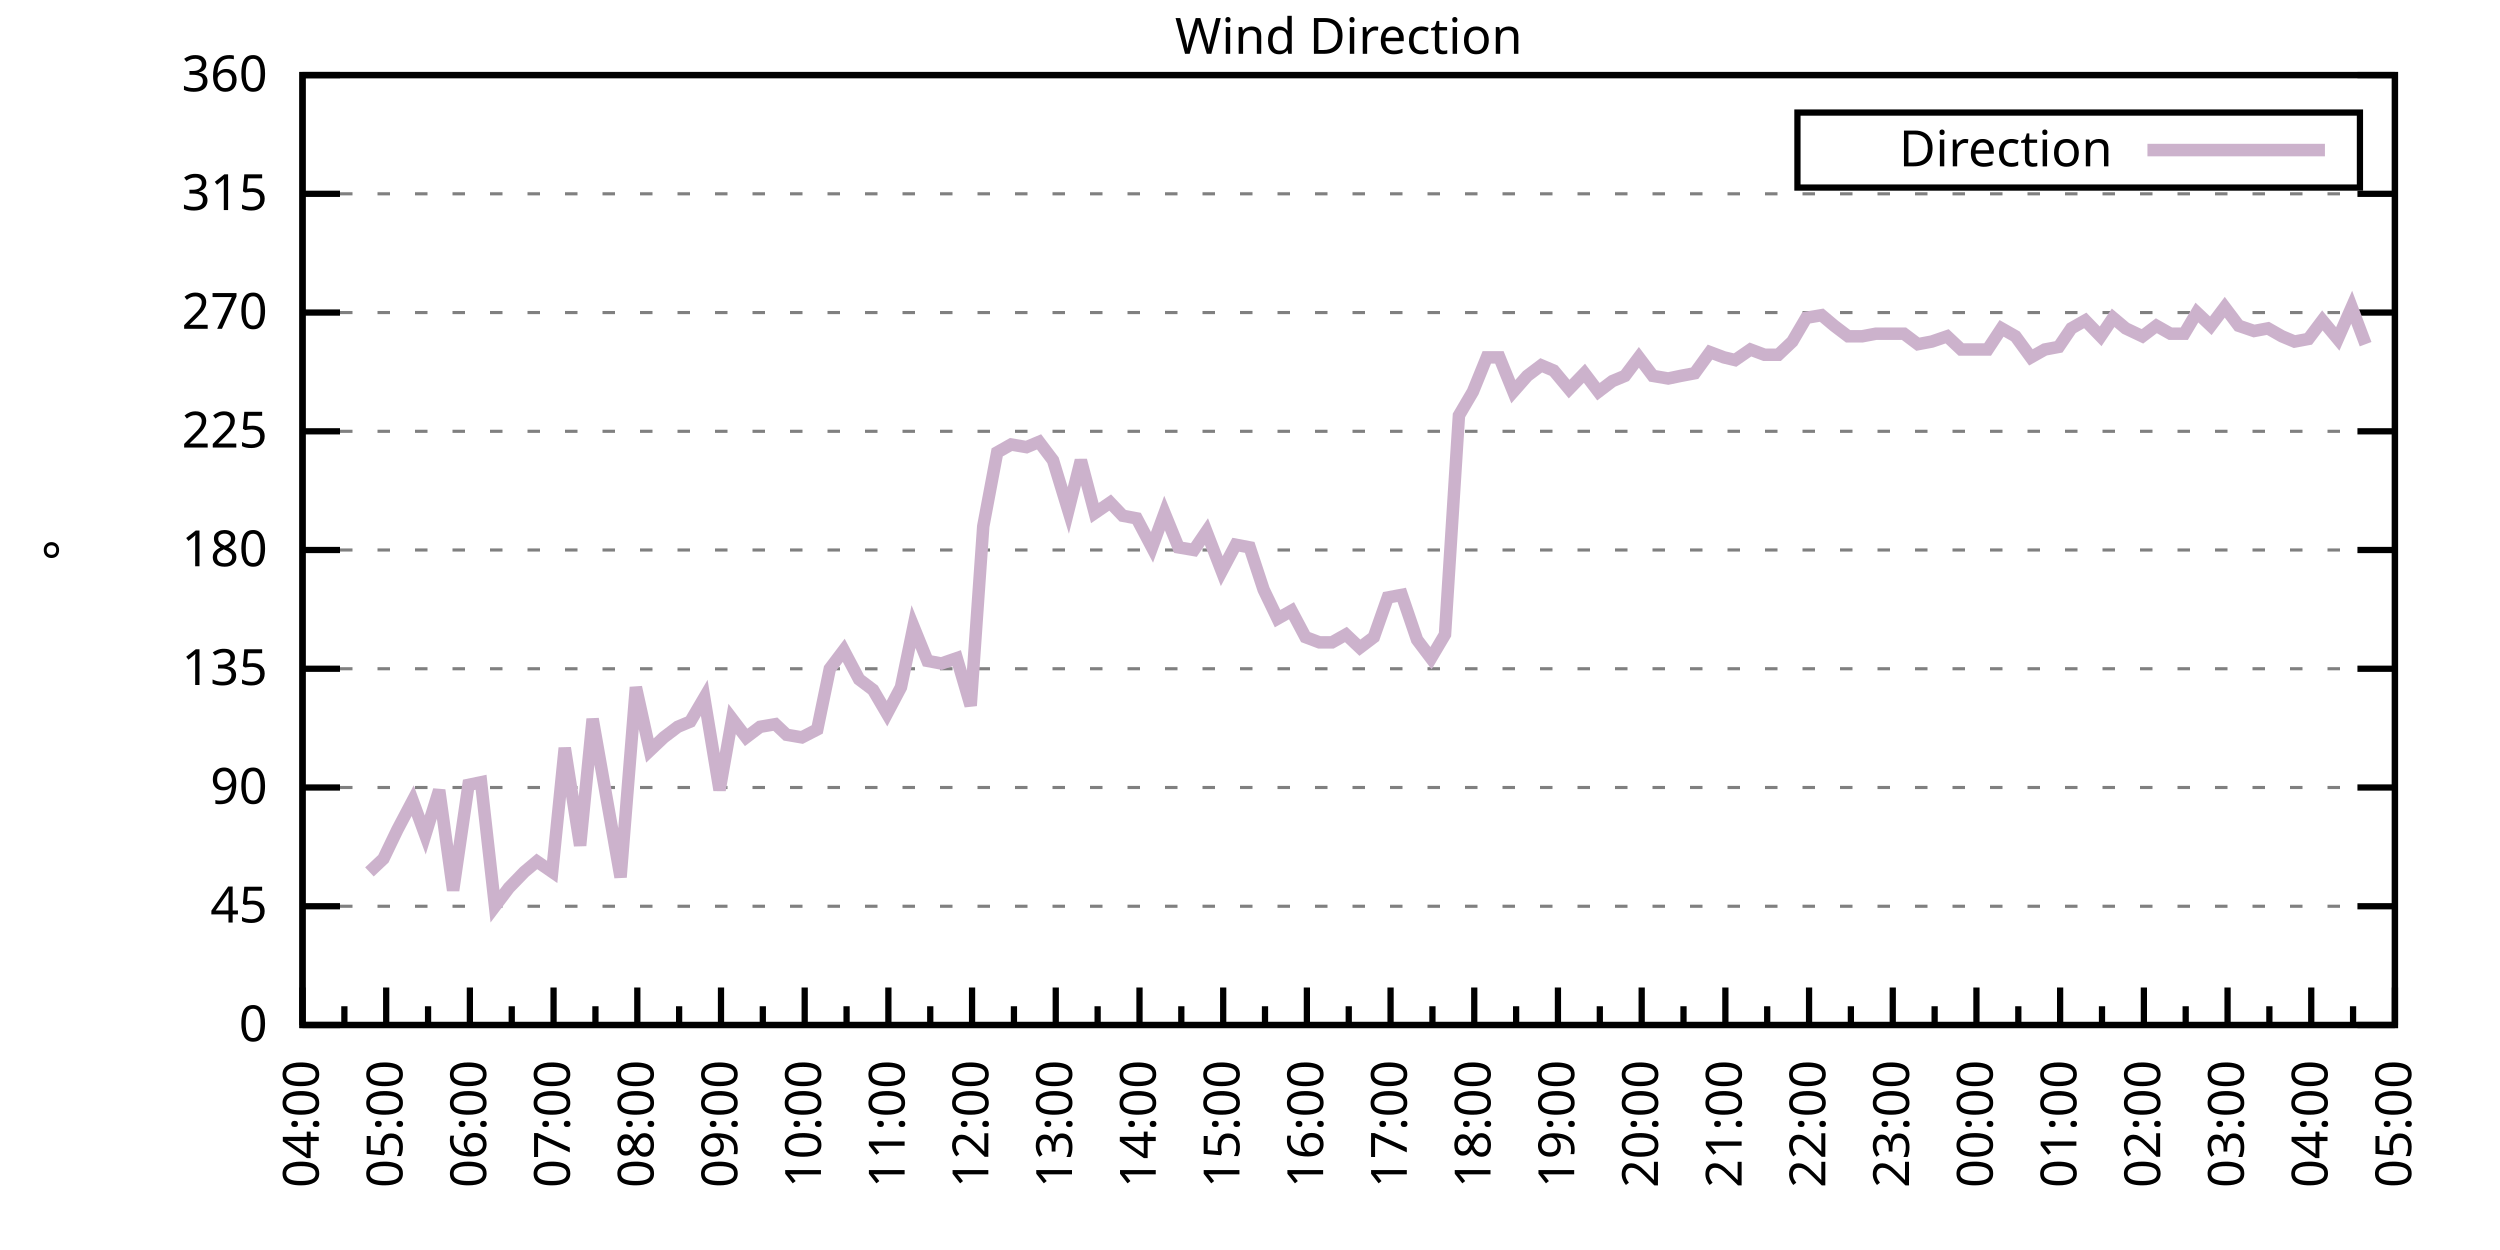
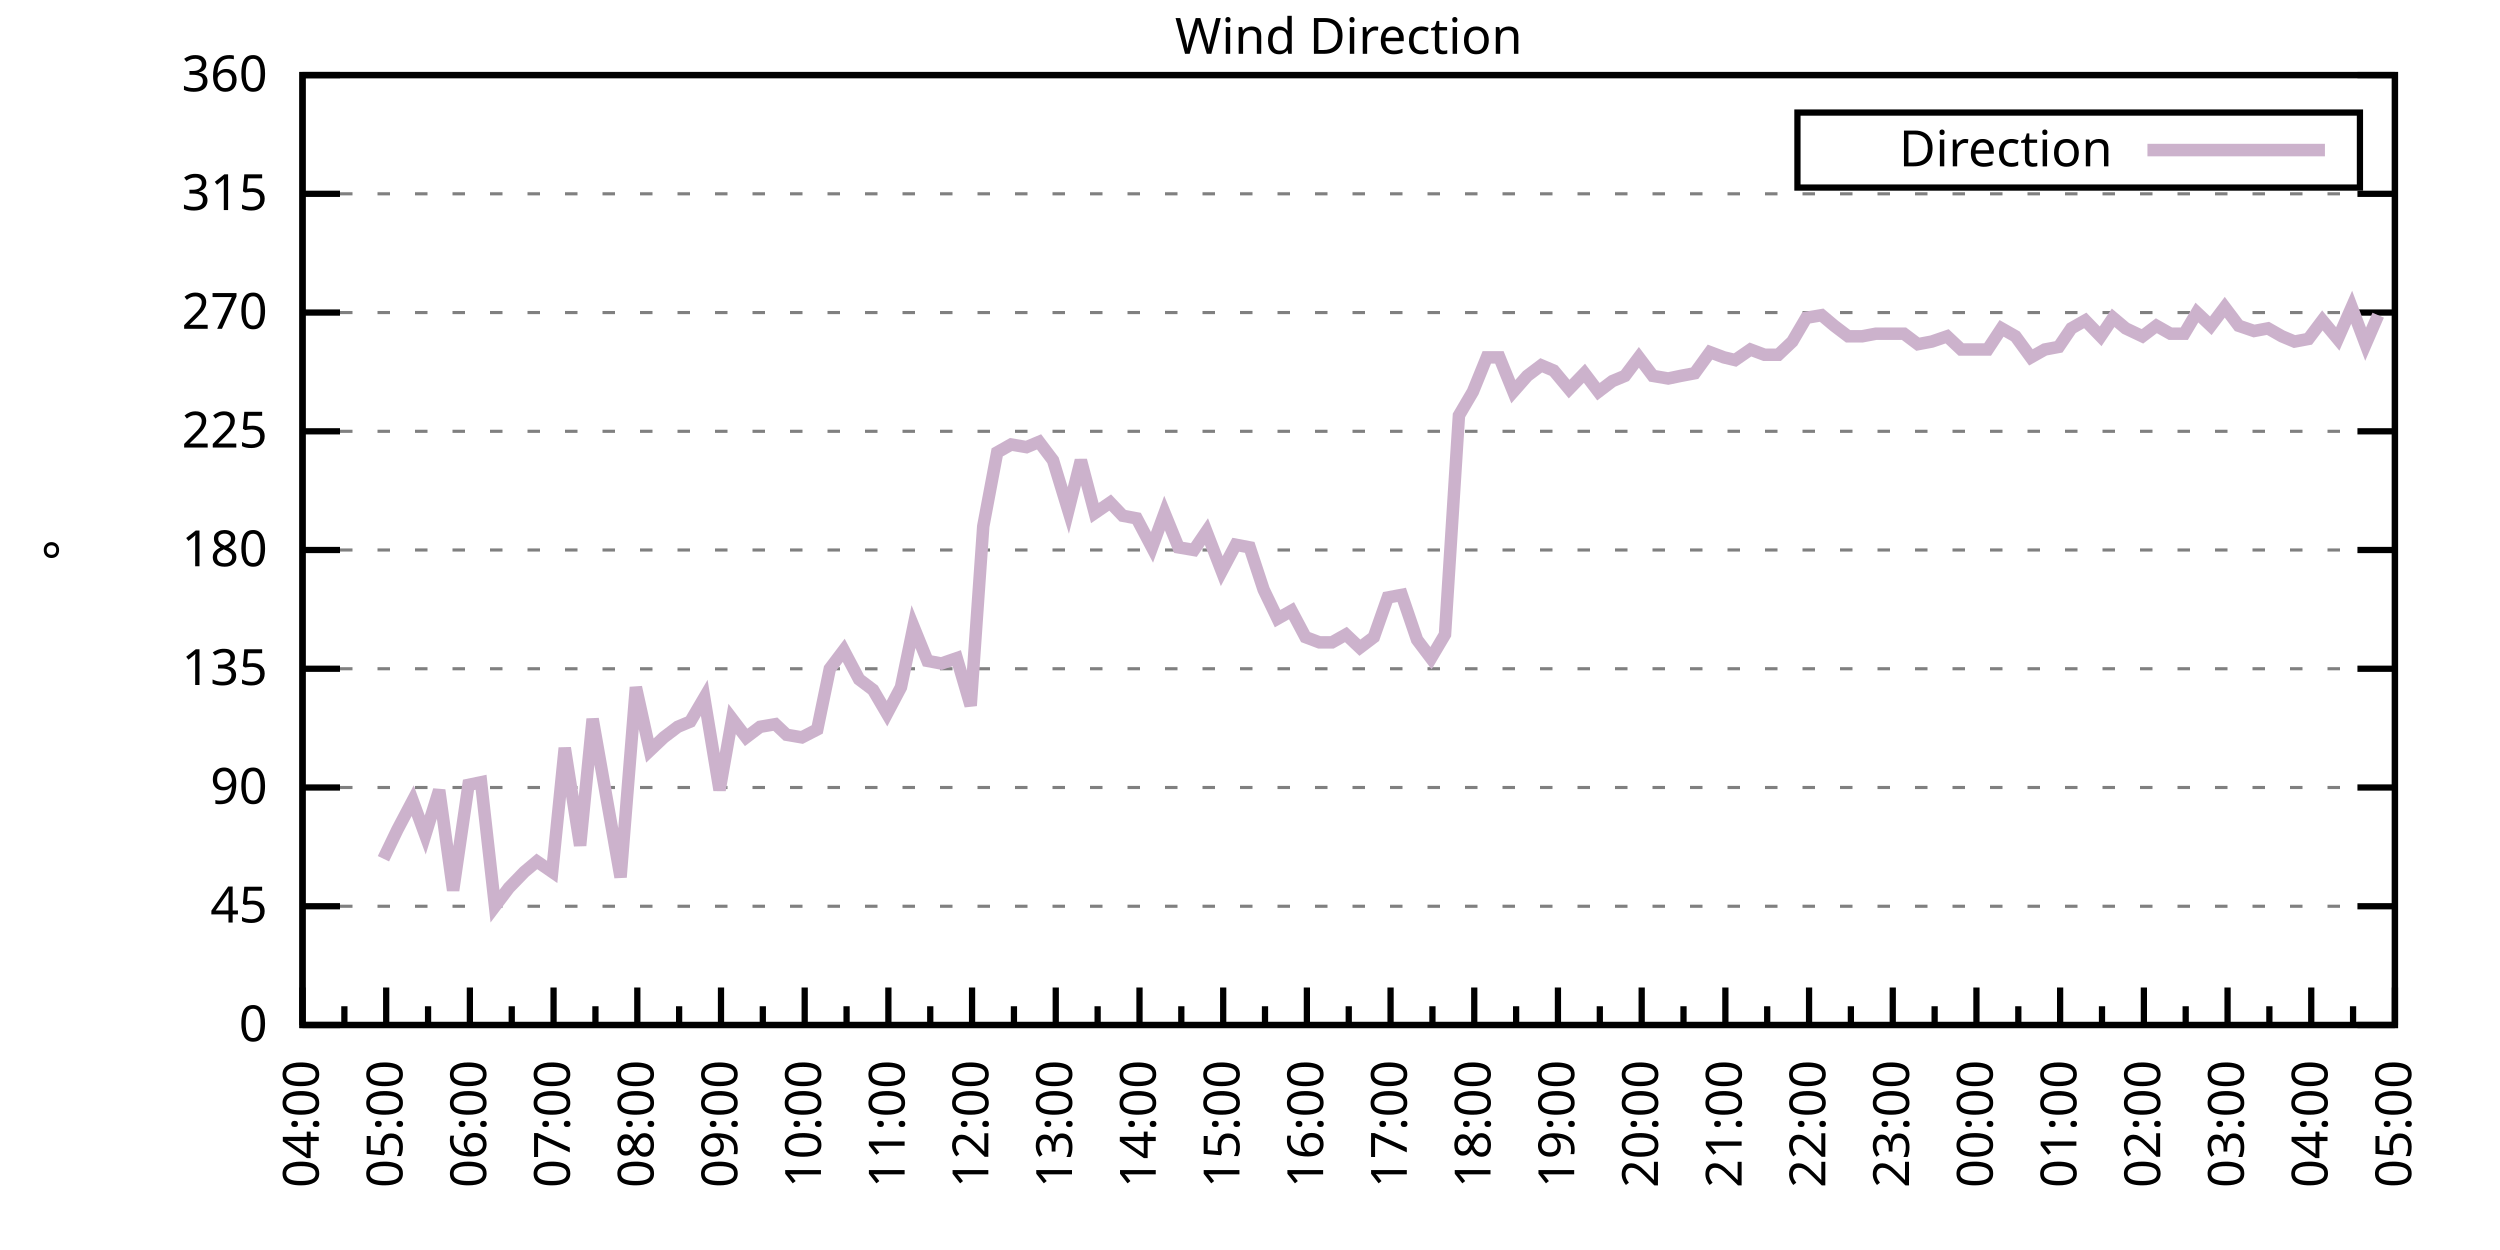
<svg xmlns="http://www.w3.org/2000/svg" xmlns:xlink="http://www.w3.org/1999/xlink" width="400" height="200" viewBox="0 0 400 200">
  <g id="gnuplot_canvas">
    <rect x="0" y="0" width="400" height="200" fill="none" />
    <defs>
      <circle id="gpDot" r="0.5" stroke-width="0.5" stroke="currentColor" />
      <path id="gpPt0" stroke-width="0.333" stroke="currentColor" d="M-1,0 h2 M0,-1 v2" />
      <path id="gpPt1" stroke-width="0.333" stroke="currentColor" d="M-1,-1 L1,1 M1,-1 L-1,1" />
      <path id="gpPt2" stroke-width="0.333" stroke="currentColor" d="M-1,0 L1,0 M0,-1 L0,1 M-1,-1 L1,1 M-1,1 L1,-1" />
      <rect id="gpPt3" stroke-width="0.333" stroke="currentColor" x="-1" y="-1" width="2" height="2" />
      <rect id="gpPt4" stroke-width="0.333" stroke="currentColor" fill="currentColor" x="-1" y="-1" width="2" height="2" />
      <circle id="gpPt5" stroke-width="0.333" stroke="currentColor" cx="0" cy="0" r="1" />
      <use xlink:href="#gpPt5" id="gpPt6" fill="currentColor" stroke="none" />
      <path id="gpPt7" stroke-width="0.333" stroke="currentColor" d="M0,-1.33 L-1.33,0.67 L1.33,0.67 z" />
      <use xlink:href="#gpPt7" id="gpPt8" fill="currentColor" stroke="none" />
      <use xlink:href="#gpPt7" id="gpPt9" stroke="currentColor" transform="rotate(180)" />
      <use xlink:href="#gpPt9" id="gpPt10" fill="currentColor" stroke="none" />
      <use xlink:href="#gpPt3" id="gpPt11" stroke="currentColor" transform="rotate(45)" />
      <use xlink:href="#gpPt11" id="gpPt12" fill="currentColor" stroke="none" />
      <path id="gpPt13" stroke-width="0.333" stroke="currentColor" d="M0,1.330 L1.265,0.411 L0.782,-1.067 L-0.782,-1.076 L-1.265,0.411 z" />
      <use xlink:href="#gpPt13" id="gpPt14" fill="currentColor" stroke="none" />
      <filter id="textbox" filterUnits="objectBoundingBox" x="0" y="0" height="1" width="1">
        <feFlood flood-color="white" flood-opacity="1" result="bgnd" />
        <feComposite in="SourceGraphic" in2="bgnd" operator="atop" />
      </filter>
      <filter id="greybox" filterUnits="objectBoundingBox" x="0" y="0" height="1" width="1">
        <feFlood flood-color="lightgrey" flood-opacity="1" result="grey" />
        <feComposite in="SourceGraphic" in2="grey" operator="atop" />
      </filter>
    </defs>
    <g fill="none" color="white" stroke="currentColor" stroke-width="1.00" stroke-linecap="butt" stroke-linejoin="miter">
</g>
    <g fill="none" color="black" stroke="currentColor" stroke-width="1.00" stroke-linecap="butt" stroke-linejoin="miter">
      <g stroke="none" shape-rendering="crispEdges">
        <polygon fill="rgb(255, 255, 255)" points="48.40,164.00 383.18,164.00 383.18,12.02 48.40,12.02 " />
      </g>
    </g>
    <g fill="none" color="black" stroke="currentColor" stroke-width="1.00" stroke-linecap="butt" stroke-linejoin="miter">
</g>
    <g fill="none" color="black" stroke="black" stroke-width="0.50" stroke-linecap="butt" stroke-linejoin="miter">
</g>
    <g fill="none" color="gray" stroke="currentColor" stroke-width="0.50" stroke-linecap="butt" stroke-linejoin="miter">
      <path stroke="gray" stroke-dasharray="2,4" class="gridline" d="M48.40,164.00 L383.19,164.00  " />
    </g>
    <g fill="none" color="gray" stroke="gray" stroke-width="1.00" stroke-linecap="butt" stroke-linejoin="miter">
</g>
    <g fill="none" color="black" stroke="currentColor" stroke-width="1.00" stroke-linecap="butt" stroke-linejoin="miter">
      <path stroke="black" d="M48.40,164.00 L54.40,164.00 M383.19,164.00 L377.19,164.00  " />
      <g transform="translate(42.80,166.60)" stroke="none" fill="black" font-family="Sans" font-size="8.00" text-anchor="end">
        <text>
          <tspan font-family="Sans"> 0</tspan>
        </text>
      </g>
    </g>
    <g fill="none" color="black" stroke="currentColor" stroke-width="1.00" stroke-linecap="butt" stroke-linejoin="miter">
</g>
    <g fill="none" color="black" stroke="black" stroke-width="0.50" stroke-linecap="butt" stroke-linejoin="miter">
</g>
    <g fill="none" color="gray" stroke="currentColor" stroke-width="0.50" stroke-linecap="butt" stroke-linejoin="miter">
      <path stroke="gray" stroke-dasharray="2,4" class="gridline" d="M48.40,145.00 L383.19,145.00  " />
    </g>
    <g fill="none" color="gray" stroke="gray" stroke-width="1.00" stroke-linecap="butt" stroke-linejoin="miter">
</g>
    <g fill="none" color="black" stroke="currentColor" stroke-width="1.00" stroke-linecap="butt" stroke-linejoin="miter">
      <path stroke="black" d="M48.40,145.00 L54.40,145.00 M383.19,145.00 L377.19,145.00  " />
      <g transform="translate(42.80,147.60)" stroke="none" fill="black" font-family="Sans" font-size="8.00" text-anchor="end">
        <text>
          <tspan font-family="Sans"> 45</tspan>
        </text>
      </g>
    </g>
    <g fill="none" color="black" stroke="currentColor" stroke-width="1.00" stroke-linecap="butt" stroke-linejoin="miter">
</g>
    <g fill="none" color="black" stroke="black" stroke-width="0.50" stroke-linecap="butt" stroke-linejoin="miter">
</g>
    <g fill="none" color="gray" stroke="currentColor" stroke-width="0.50" stroke-linecap="butt" stroke-linejoin="miter">
      <path stroke="gray" stroke-dasharray="2,4" class="gridline" d="M48.40,126.00 L383.19,126.00  " />
    </g>
    <g fill="none" color="gray" stroke="gray" stroke-width="1.00" stroke-linecap="butt" stroke-linejoin="miter">
</g>
    <g fill="none" color="black" stroke="currentColor" stroke-width="1.00" stroke-linecap="butt" stroke-linejoin="miter">
      <path stroke="black" d="M48.40,126.00 L54.40,126.00 M383.19,126.00 L377.19,126.00  " />
      <g transform="translate(42.80,128.60)" stroke="none" fill="black" font-family="Sans" font-size="8.00" text-anchor="end">
        <text>
          <tspan font-family="Sans"> 90</tspan>
        </text>
      </g>
    </g>
    <g fill="none" color="black" stroke="currentColor" stroke-width="1.00" stroke-linecap="butt" stroke-linejoin="miter">
</g>
    <g fill="none" color="black" stroke="black" stroke-width="0.50" stroke-linecap="butt" stroke-linejoin="miter">
</g>
    <g fill="none" color="gray" stroke="currentColor" stroke-width="0.50" stroke-linecap="butt" stroke-linejoin="miter">
      <path stroke="gray" stroke-dasharray="2,4" class="gridline" d="M48.40,107.00 L383.19,107.00  " />
    </g>
    <g fill="none" color="gray" stroke="gray" stroke-width="1.00" stroke-linecap="butt" stroke-linejoin="miter">
</g>
    <g fill="none" color="black" stroke="currentColor" stroke-width="1.00" stroke-linecap="butt" stroke-linejoin="miter">
      <path stroke="black" d="M48.40,107.00 L54.40,107.00 M383.19,107.00 L377.19,107.00  " />
      <g transform="translate(42.80,109.60)" stroke="none" fill="black" font-family="Sans" font-size="8.00" text-anchor="end">
        <text>
          <tspan font-family="Sans"> 135</tspan>
        </text>
      </g>
    </g>
    <g fill="none" color="black" stroke="currentColor" stroke-width="1.00" stroke-linecap="butt" stroke-linejoin="miter">
</g>
    <g fill="none" color="black" stroke="black" stroke-width="0.50" stroke-linecap="butt" stroke-linejoin="miter">
</g>
    <g fill="none" color="gray" stroke="currentColor" stroke-width="0.50" stroke-linecap="butt" stroke-linejoin="miter">
      <path stroke="gray" stroke-dasharray="2,4" class="gridline" d="M48.40,88.00 L383.19,88.00  " />
    </g>
    <g fill="none" color="gray" stroke="gray" stroke-width="1.00" stroke-linecap="butt" stroke-linejoin="miter">
</g>
    <g fill="none" color="black" stroke="currentColor" stroke-width="1.00" stroke-linecap="butt" stroke-linejoin="miter">
      <path stroke="black" d="M48.40,88.00 L54.40,88.00 M383.19,88.00 L377.19,88.00  " />
      <g transform="translate(42.80,90.60)" stroke="none" fill="black" font-family="Sans" font-size="8.00" text-anchor="end">
        <text>
          <tspan font-family="Sans"> 180</tspan>
        </text>
      </g>
    </g>
    <g fill="none" color="black" stroke="currentColor" stroke-width="1.00" stroke-linecap="butt" stroke-linejoin="miter">
</g>
    <g fill="none" color="black" stroke="black" stroke-width="0.50" stroke-linecap="butt" stroke-linejoin="miter">
</g>
    <g fill="none" color="gray" stroke="currentColor" stroke-width="0.50" stroke-linecap="butt" stroke-linejoin="miter">
      <path stroke="gray" stroke-dasharray="2,4" class="gridline" d="M48.40,69.01 L383.19,69.01  " />
    </g>
    <g fill="none" color="gray" stroke="gray" stroke-width="1.00" stroke-linecap="butt" stroke-linejoin="miter">
</g>
    <g fill="none" color="black" stroke="currentColor" stroke-width="1.00" stroke-linecap="butt" stroke-linejoin="miter">
      <path stroke="black" d="M48.40,69.01 L54.40,69.01 M383.19,69.01 L377.19,69.01  " />
      <g transform="translate(42.80,71.61)" stroke="none" fill="black" font-family="Sans" font-size="8.00" text-anchor="end">
        <text>
          <tspan font-family="Sans"> 225</tspan>
        </text>
      </g>
    </g>
    <g fill="none" color="black" stroke="currentColor" stroke-width="1.00" stroke-linecap="butt" stroke-linejoin="miter">
</g>
    <g fill="none" color="black" stroke="black" stroke-width="0.50" stroke-linecap="butt" stroke-linejoin="miter">
</g>
    <g fill="none" color="gray" stroke="currentColor" stroke-width="0.50" stroke-linecap="butt" stroke-linejoin="miter">
      <path stroke="gray" stroke-dasharray="2,4" class="gridline" d="M48.40,50.01 L383.19,50.01  " />
    </g>
    <g fill="none" color="gray" stroke="gray" stroke-width="1.00" stroke-linecap="butt" stroke-linejoin="miter">
</g>
    <g fill="none" color="black" stroke="currentColor" stroke-width="1.00" stroke-linecap="butt" stroke-linejoin="miter">
      <path stroke="black" d="M48.40,50.01 L54.40,50.01 M383.19,50.01 L377.19,50.01  " />
      <g transform="translate(42.80,52.61)" stroke="none" fill="black" font-family="Sans" font-size="8.00" text-anchor="end">
        <text>
          <tspan font-family="Sans"> 270</tspan>
        </text>
      </g>
    </g>
    <g fill="none" color="black" stroke="currentColor" stroke-width="1.00" stroke-linecap="butt" stroke-linejoin="miter">
</g>
    <g fill="none" color="black" stroke="black" stroke-width="0.50" stroke-linecap="butt" stroke-linejoin="miter">
</g>
    <g fill="none" color="gray" stroke="currentColor" stroke-width="0.50" stroke-linecap="butt" stroke-linejoin="miter">
      <path stroke="gray" stroke-dasharray="2,4" class="gridline" d="M48.40,31.01 L383.19,31.01  " />
    </g>
    <g fill="none" color="gray" stroke="gray" stroke-width="1.00" stroke-linecap="butt" stroke-linejoin="miter">
</g>
    <g fill="none" color="black" stroke="currentColor" stroke-width="1.00" stroke-linecap="butt" stroke-linejoin="miter">
      <path stroke="black" d="M48.40,31.01 L54.40,31.01 M383.19,31.01 L377.19,31.01  " />
      <g transform="translate(42.80,33.61)" stroke="none" fill="black" font-family="Sans" font-size="8.00" text-anchor="end">
        <text>
          <tspan font-family="Sans"> 315</tspan>
        </text>
      </g>
    </g>
    <g fill="none" color="black" stroke="currentColor" stroke-width="1.00" stroke-linecap="butt" stroke-linejoin="miter">
</g>
    <g fill="none" color="black" stroke="black" stroke-width="0.50" stroke-linecap="butt" stroke-linejoin="miter">
</g>
    <g fill="none" color="gray" stroke="currentColor" stroke-width="0.50" stroke-linecap="butt" stroke-linejoin="miter">
      <path stroke="gray" stroke-dasharray="2,4" class="gridline" d="M48.40,12.01 L383.19,12.01  " />
    </g>
    <g fill="none" color="gray" stroke="gray" stroke-width="1.00" stroke-linecap="butt" stroke-linejoin="miter">
</g>
    <g fill="none" color="black" stroke="currentColor" stroke-width="1.00" stroke-linecap="butt" stroke-linejoin="miter">
      <path stroke="black" d="M48.40,12.01 L54.40,12.01 M383.19,12.01 L377.19,12.01  " />
      <g transform="translate(42.80,14.61)" stroke="none" fill="black" font-family="Sans" font-size="8.00" text-anchor="end">
        <text>
          <tspan font-family="Sans"> 360</tspan>
        </text>
      </g>
    </g>
    <g fill="none" color="black" stroke="currentColor" stroke-width="1.00" stroke-linecap="butt" stroke-linejoin="miter">
      <path stroke="black" d="M48.40,164.00 L48.40,158.00  " />
      <g transform="translate(51.00,169.60) rotate(270)" stroke="none" fill="black" font-family="Sans" font-size="8.00" text-anchor="end">
        <text>
          <tspan font-family="Sans">04:00</tspan>
        </text>
      </g>
    </g>
    <g fill="none" color="black" stroke="currentColor" stroke-width="1.00" stroke-linecap="butt" stroke-linejoin="miter">
      <path stroke="black" d="M55.10,164.00 L55.10,161.00 M61.79,164.00 L61.79,158.00  " />
      <g transform="translate(64.39,169.60) rotate(270)" stroke="none" fill="black" font-family="Sans" font-size="8.00" text-anchor="end">
        <text>
          <tspan font-family="Sans">05:00</tspan>
        </text>
      </g>
    </g>
    <g fill="none" color="black" stroke="currentColor" stroke-width="1.00" stroke-linecap="butt" stroke-linejoin="miter">
      <path stroke="black" d="M68.49,164.00 L68.49,161.00 M75.18,164.00 L75.18,158.00  " />
      <g transform="translate(77.78,169.60) rotate(270)" stroke="none" fill="black" font-family="Sans" font-size="8.00" text-anchor="end">
        <text>
          <tspan font-family="Sans">06:00</tspan>
        </text>
      </g>
    </g>
    <g fill="none" color="black" stroke="currentColor" stroke-width="1.00" stroke-linecap="butt" stroke-linejoin="miter">
      <path stroke="black" d="M81.88,164.00 L81.88,161.00 M88.57,164.00 L88.57,158.00  " />
      <g transform="translate(91.17,169.60) rotate(270)" stroke="none" fill="black" font-family="Sans" font-size="8.00" text-anchor="end">
        <text>
          <tspan font-family="Sans">07:00</tspan>
        </text>
      </g>
    </g>
    <g fill="none" color="black" stroke="currentColor" stroke-width="1.00" stroke-linecap="butt" stroke-linejoin="miter">
      <path stroke="black" d="M95.27,164.00 L95.27,161.00 M101.97,164.00 L101.97,158.00  " />
      <g transform="translate(104.57,169.60) rotate(270)" stroke="none" fill="black" font-family="Sans" font-size="8.00" text-anchor="end">
        <text>
          <tspan font-family="Sans">08:00</tspan>
        </text>
      </g>
    </g>
    <g fill="none" color="black" stroke="currentColor" stroke-width="1.00" stroke-linecap="butt" stroke-linejoin="miter">
      <path stroke="black" d="M108.66,164.00 L108.66,161.00 M115.36,164.00 L115.36,158.00  " />
      <g transform="translate(117.96,169.60) rotate(270)" stroke="none" fill="black" font-family="Sans" font-size="8.00" text-anchor="end">
        <text>
          <tspan font-family="Sans">09:00</tspan>
        </text>
      </g>
    </g>
    <g fill="none" color="black" stroke="currentColor" stroke-width="1.00" stroke-linecap="butt" stroke-linejoin="miter">
      <path stroke="black" d="M122.05,164.00 L122.05,161.00 M128.75,164.00 L128.75,158.00  " />
      <g transform="translate(131.35,169.60) rotate(270)" stroke="none" fill="black" font-family="Sans" font-size="8.00" text-anchor="end">
        <text>
          <tspan font-family="Sans">10:00</tspan>
        </text>
      </g>
    </g>
    <g fill="none" color="black" stroke="currentColor" stroke-width="1.00" stroke-linecap="butt" stroke-linejoin="miter">
      <path stroke="black" d="M135.45,164.00 L135.45,161.00 M142.14,164.00 L142.14,158.00  " />
      <g transform="translate(144.74,169.60) rotate(270)" stroke="none" fill="black" font-family="Sans" font-size="8.00" text-anchor="end">
        <text>
          <tspan font-family="Sans">11:00</tspan>
        </text>
      </g>
    </g>
    <g fill="none" color="black" stroke="currentColor" stroke-width="1.00" stroke-linecap="butt" stroke-linejoin="miter">
      <path stroke="black" d="M148.84,164.00 L148.84,161.00 M155.53,164.00 L155.53,158.00  " />
      <g transform="translate(158.13,169.60) rotate(270)" stroke="none" fill="black" font-family="Sans" font-size="8.00" text-anchor="end">
        <text>
          <tspan font-family="Sans">12:00</tspan>
        </text>
      </g>
    </g>
    <g fill="none" color="black" stroke="currentColor" stroke-width="1.00" stroke-linecap="butt" stroke-linejoin="miter">
      <path stroke="black" d="M162.23,164.00 L162.23,161.00 M168.92,164.00 L168.92,158.00  " />
      <g transform="translate(171.52,169.60) rotate(270)" stroke="none" fill="black" font-family="Sans" font-size="8.00" text-anchor="end">
        <text>
          <tspan font-family="Sans">13:00</tspan>
        </text>
      </g>
    </g>
    <g fill="none" color="black" stroke="currentColor" stroke-width="1.00" stroke-linecap="butt" stroke-linejoin="miter">
      <path stroke="black" d="M175.62,164.00 L175.62,161.00 M182.32,164.00 L182.32,158.00  " />
      <g transform="translate(184.92,169.60) rotate(270)" stroke="none" fill="black" font-family="Sans" font-size="8.00" text-anchor="end">
        <text>
          <tspan font-family="Sans">14:00</tspan>
        </text>
      </g>
    </g>
    <g fill="none" color="black" stroke="currentColor" stroke-width="1.00" stroke-linecap="butt" stroke-linejoin="miter">
      <path stroke="black" d="M189.01,164.00 L189.01,161.00 M195.71,164.00 L195.71,158.00  " />
      <g transform="translate(198.31,169.60) rotate(270)" stroke="none" fill="black" font-family="Sans" font-size="8.00" text-anchor="end">
        <text>
          <tspan font-family="Sans">15:00</tspan>
        </text>
      </g>
    </g>
    <g fill="none" color="black" stroke="currentColor" stroke-width="1.00" stroke-linecap="butt" stroke-linejoin="miter">
      <path stroke="black" d="M202.40,164.00 L202.40,161.00 M209.10,164.00 L209.10,158.00  " />
      <g transform="translate(211.70,169.60) rotate(270)" stroke="none" fill="black" font-family="Sans" font-size="8.00" text-anchor="end">
        <text>
          <tspan font-family="Sans">16:00</tspan>
        </text>
      </g>
    </g>
    <g fill="none" color="black" stroke="currentColor" stroke-width="1.00" stroke-linecap="butt" stroke-linejoin="miter">
      <path stroke="black" d="M215.80,164.00 L215.80,161.00 M222.49,164.00 L222.49,158.00  " />
      <g transform="translate(225.09,169.60) rotate(270)" stroke="none" fill="black" font-family="Sans" font-size="8.00" text-anchor="end">
        <text>
          <tspan font-family="Sans">17:00</tspan>
        </text>
      </g>
    </g>
    <g fill="none" color="black" stroke="currentColor" stroke-width="1.00" stroke-linecap="butt" stroke-linejoin="miter">
      <path stroke="black" d="M229.19,164.00 L229.19,161.00 M235.88,164.00 L235.88,158.00  " />
      <g transform="translate(238.48,169.60) rotate(270)" stroke="none" fill="black" font-family="Sans" font-size="8.00" text-anchor="end">
        <text>
          <tspan font-family="Sans">18:00</tspan>
        </text>
      </g>
    </g>
    <g fill="none" color="black" stroke="currentColor" stroke-width="1.00" stroke-linecap="butt" stroke-linejoin="miter">
      <path stroke="black" d="M242.58,164.00 L242.58,161.00 M249.27,164.00 L249.27,158.00  " />
      <g transform="translate(251.87,169.60) rotate(270)" stroke="none" fill="black" font-family="Sans" font-size="8.00" text-anchor="end">
        <text>
          <tspan font-family="Sans">19:00</tspan>
        </text>
      </g>
    </g>
    <g fill="none" color="black" stroke="currentColor" stroke-width="1.00" stroke-linecap="butt" stroke-linejoin="miter">
      <path stroke="black" d="M255.97,164.00 L255.97,161.00 M262.67,164.00 L262.67,158.00  " />
      <g transform="translate(265.27,169.60) rotate(270)" stroke="none" fill="black" font-family="Sans" font-size="8.00" text-anchor="end">
        <text>
          <tspan font-family="Sans">20:00</tspan>
        </text>
      </g>
    </g>
    <g fill="none" color="black" stroke="currentColor" stroke-width="1.00" stroke-linecap="butt" stroke-linejoin="miter">
      <path stroke="black" d="M269.36,164.00 L269.36,161.00 M276.06,164.00 L276.06,158.00  " />
      <g transform="translate(278.66,169.60) rotate(270)" stroke="none" fill="black" font-family="Sans" font-size="8.00" text-anchor="end">
        <text>
          <tspan font-family="Sans">21:00</tspan>
        </text>
      </g>
    </g>
    <g fill="none" color="black" stroke="currentColor" stroke-width="1.00" stroke-linecap="butt" stroke-linejoin="miter">
      <path stroke="black" d="M282.75,164.00 L282.75,161.00 M289.45,164.00 L289.45,158.00  " />
      <g transform="translate(292.05,169.60) rotate(270)" stroke="none" fill="black" font-family="Sans" font-size="8.00" text-anchor="end">
        <text>
          <tspan font-family="Sans">22:00</tspan>
        </text>
      </g>
    </g>
    <g fill="none" color="black" stroke="currentColor" stroke-width="1.00" stroke-linecap="butt" stroke-linejoin="miter">
      <path stroke="black" d="M296.14,164.00 L296.14,161.00 M302.84,164.00 L302.84,158.00  " />
      <g transform="translate(305.44,169.60) rotate(270)" stroke="none" fill="black" font-family="Sans" font-size="8.00" text-anchor="end">
        <text>
          <tspan font-family="Sans">23:00</tspan>
        </text>
      </g>
    </g>
    <g fill="none" color="black" stroke="currentColor" stroke-width="1.00" stroke-linecap="butt" stroke-linejoin="miter">
      <path stroke="black" d="M309.54,164.00 L309.54,161.00 M316.23,164.00 L316.23,158.00  " />
      <g transform="translate(318.83,169.60) rotate(270)" stroke="none" fill="black" font-family="Sans" font-size="8.00" text-anchor="end">
        <text>
          <tspan font-family="Sans">00:00</tspan>
        </text>
      </g>
    </g>
    <g fill="none" color="black" stroke="currentColor" stroke-width="1.00" stroke-linecap="butt" stroke-linejoin="miter">
      <path stroke="black" d="M322.93,164.00 L322.93,161.00 M329.62,164.00 L329.62,158.00  " />
      <g transform="translate(332.22,169.60) rotate(270)" stroke="none" fill="black" font-family="Sans" font-size="8.00" text-anchor="end">
        <text>
          <tspan font-family="Sans">01:00</tspan>
        </text>
      </g>
    </g>
    <g fill="none" color="black" stroke="currentColor" stroke-width="1.00" stroke-linecap="butt" stroke-linejoin="miter">
      <path stroke="black" d="M336.32,164.00 L336.32,161.00 M343.02,164.00 L343.02,158.00  " />
      <g transform="translate(345.62,169.60) rotate(270)" stroke="none" fill="black" font-family="Sans" font-size="8.00" text-anchor="end">
        <text>
          <tspan font-family="Sans">02:00</tspan>
        </text>
      </g>
    </g>
    <g fill="none" color="black" stroke="currentColor" stroke-width="1.00" stroke-linecap="butt" stroke-linejoin="miter">
      <path stroke="black" d="M349.71,164.00 L349.71,161.00 M356.41,164.00 L356.41,158.00  " />
      <g transform="translate(359.01,169.60) rotate(270)" stroke="none" fill="black" font-family="Sans" font-size="8.00" text-anchor="end">
        <text>
          <tspan font-family="Sans">03:00</tspan>
        </text>
      </g>
    </g>
    <g fill="none" color="black" stroke="currentColor" stroke-width="1.00" stroke-linecap="butt" stroke-linejoin="miter">
      <path stroke="black" d="M363.10,164.00 L363.10,161.00 M369.80,164.00 L369.80,158.00  " />
      <g transform="translate(372.40,169.60) rotate(270)" stroke="none" fill="black" font-family="Sans" font-size="8.00" text-anchor="end">
        <text>
          <tspan font-family="Sans">04:00</tspan>
        </text>
      </g>
    </g>
    <g fill="none" color="black" stroke="currentColor" stroke-width="1.00" stroke-linecap="butt" stroke-linejoin="miter">
      <path stroke="black" d="M376.49,164.00 L376.49,161.00 M383.19,164.00 L383.19,158.00  " />
      <g transform="translate(385.79,169.60) rotate(270)" stroke="none" fill="black" font-family="Sans" font-size="8.00" text-anchor="end">
        <text>
          <tspan font-family="Sans">05:00</tspan>
        </text>
      </g>
    </g>
    <g fill="none" color="black" stroke="currentColor" stroke-width="1.00" stroke-linecap="butt" stroke-linejoin="miter">
</g>
    <g fill="none" color="black" stroke="currentColor" stroke-width="1.00" stroke-linecap="butt" stroke-linejoin="miter">
      <path stroke="black" d="M48.40,12.01 L48.40,164.00 L383.19,164.00 L383.19,12.01 L48.40,12.01 Z  " />
    </g>
    <g fill="none" color="black" stroke="currentColor" stroke-width="1.00" stroke-linecap="butt" stroke-linejoin="miter">
      <g transform="translate(12.80,88.01) rotate(270)" stroke="none" fill="black" font-family="Sans" font-size="8.00" text-anchor="middle">
        <text>
          <tspan font-family="Sans">°</tspan>
        </text>
      </g>
    </g>
    <g fill="none" color="black" stroke="currentColor" stroke-width="1.00" stroke-linecap="butt" stroke-linejoin="miter">
</g>
    <g fill="none" color="black" stroke="currentColor" stroke-width="1.00" stroke-linecap="butt" stroke-linejoin="miter">
      <path stroke="black" d="M287.59,30.01 L287.59,18.01 L377.59,18.01 L377.59,30.01 L287.59,30.01 Z  " />
    </g>
    <g id="Wind_direction_plot_1">
      <g fill="none" color="white" stroke="black" stroke-width="2.00" stroke-linecap="butt" stroke-linejoin="miter">
</g>
      <g fill="none" color="black" stroke="currentColor" stroke-width="2.00" stroke-linecap="butt" stroke-linejoin="miter">
        <g transform="translate(337.99,26.61)" stroke="none" fill="black" font-family="Sans" font-size="8.00" text-anchor="end">
          <text>
            <tspan font-family="Sans">Direction</tspan>
          </text>
        </g>
      </g>
      <g fill="none" color="black" stroke="currentColor" stroke-width="2.00" stroke-linecap="butt" stroke-linejoin="miter">
-         <path stroke="rgb(204, 178, 204)" d="M343.59,24.01 L371.99,24.01 M59.11,139.51 L61.35,137.40 L63.58,132.76 L66.03,128.11 L68.04,133.60 L70.27,126.42   L72.50,142.47 L74.96,125.58 L76.97,125.16 L79.20,145.00 L81.43,142.05 L83.89,139.51 L85.90,137.82 L88.35,139.51   L90.36,119.67 L92.82,135.29 L94.82,115.03 L97.28,128.96 L99.29,140.36 L101.74,109.96 L103.98,120.09 L106.21,117.98   L108.44,116.29 L110.45,115.45 L112.68,111.65 L115.13,126.42 L117.14,115.03 L119.38,117.98 L121.61,116.29 L124.06,115.87   L125.85,117.56 L128.30,117.98 L130.76,116.71 L132.77,107.00 L135.00,104.05 L137.45,108.69 L139.69,110.38 L141.92,114.18   L144.15,109.96 L146.16,100.25 L148.39,105.74 L150.62,106.16 L153.08,105.31 L155.31,112.91 L157.32,84.21 L159.55,72.38   L161.78,71.12 L164.24,71.54 L166.25,70.70 L168.48,73.65 L170.93,81.67 L172.94,73.65 L175.17,82.09 L177.63,80.41   L179.64,82.52 L181.87,82.94 L184.32,87.58 L186.33,82.09 L188.57,87.58 L191.02,88.00 L193.03,85.05 L195.48,91.38   L197.72,87.16 L199.95,87.58 L202.18,94.34 L204.41,98.98 L206.64,97.72 L208.88,101.94 L211.11,102.78 L213.12,102.78   L215.35,101.52 L217.58,103.63 L219.81,101.94 L222.04,95.60 L224.28,95.18 L226.73,102.36 L228.96,105.31 L231.20,101.52   L233.43,66.47 L235.66,62.67 L237.89,57.18 L239.90,57.18 L242.13,62.67 L244.36,60.14 L246.60,58.45 L248.60,59.30   L251.06,62.25 L253.51,59.72 L255.75,62.67 L257.98,60.98 L259.99,60.14 L262.22,57.18 L264.45,60.14 L266.91,60.56   L268.92,60.14 L271.15,59.72 L273.60,56.34 L275.83,57.18 L277.62,57.61 L280.07,55.92 L282.31,56.76 L284.54,56.76   L286.77,54.65 L289.00,50.85 L291.46,50.43 L293.47,52.12 L295.70,53.81 L297.93,53.81 L300.16,53.39 L302.39,53.39   L304.63,53.39 L306.86,55.07 L309.09,54.65 L311.54,53.81 L313.78,55.92 L316.01,55.92 L318.02,55.92 L320.25,52.54   L322.48,53.81 L324.94,57.18 L327.17,55.92 L329.40,55.50 L331.41,52.54 L333.64,51.27 L336.10,53.81 L338.10,50.85   L340.11,52.54 L342.79,53.81 L345.02,52.12 L347.26,53.39 L349.49,53.39 L351.50,50.01 L353.73,52.12 L355.96,49.16   L358.19,52.12 L360.65,52.96 L362.88,52.54 L365.11,53.81 L367.12,54.65 L369.35,54.23 L371.58,51.27 L374.04,54.23   L376.27,49.16 L378.50,55.07  " />
+         <path stroke="rgb(204, 178, 204)" d="M343.59,24.01 L371.99,24.01 M61.35,137.40 L63.58,132.76 L66.03,128.11 L68.04,133.60 L70.27,126.42 L72.50,142.47   L74.96,125.58 L76.97,125.16 L79.20,145.00 L81.43,142.05 L83.89,139.51 L85.90,137.82 L88.35,139.51 L90.36,119.67   L92.82,135.29 L94.82,115.03 L97.28,128.96 L99.29,140.36 L101.74,109.96 L103.98,120.09 L106.21,117.98 L108.44,116.29   L110.45,115.45 L112.68,111.65 L115.13,126.42 L117.14,115.03 L119.38,117.98 L121.61,116.29 L124.06,115.87 L125.85,117.56   L128.30,117.98 L130.76,116.71 L132.77,107.00 L135.00,104.05 L137.45,108.69 L139.69,110.38 L141.92,114.18 L144.15,109.96   L146.16,100.25 L148.39,105.74 L150.62,106.16 L153.08,105.31 L155.31,112.91 L157.32,84.21 L159.55,72.38 L161.78,71.12   L164.24,71.54 L166.25,70.70 L168.48,73.65 L170.93,81.67 L172.94,73.65 L175.17,82.09 L177.63,80.41 L179.64,82.52   L181.87,82.94 L184.32,87.58 L186.33,82.09 L188.57,87.58 L191.02,88.00 L193.03,85.05 L195.48,91.38 L197.72,87.16   L199.95,87.58 L202.18,94.34 L204.41,98.98 L206.64,97.72 L208.88,101.94 L211.11,102.78 L213.12,102.78 L215.35,101.52   L217.58,103.63 L219.81,101.94 L222.04,95.60 L224.28,95.18 L226.73,102.36 L228.96,105.31 L231.20,101.52 L233.43,66.47   L235.66,62.67 L237.89,57.18 L239.90,57.18 L242.13,62.67 L244.36,60.14 L246.60,58.45 L248.60,59.30 L251.06,62.25   L253.51,59.72 L255.75,62.67 L257.98,60.98 L259.99,60.14 L262.22,57.18 L264.45,60.14 L266.91,60.56 L268.92,60.14   L271.15,59.72 L273.60,56.34 L275.83,57.18 L277.62,57.61 L280.07,55.92 L282.31,56.76 L284.54,56.76 L286.77,54.65   L289.00,50.85 L291.46,50.43 L293.47,52.12 L295.70,53.81 L297.93,53.81 L300.16,53.39 L302.39,53.39 L304.63,53.39   L306.86,55.07 L309.09,54.65 L311.54,53.81 L313.78,55.92 L316.01,55.92 L318.02,55.92 L320.25,52.54 L322.48,53.81   L324.94,57.18 L327.17,55.92 L329.40,55.50 L331.41,52.54 L333.64,51.27 L336.10,53.81 L338.10,50.85 L340.11,52.54   L342.79,53.81 L345.02,52.12 L347.26,53.39 L349.49,53.39 L351.50,50.01 L353.73,52.12 L355.96,49.16 L358.19,52.12   L360.65,52.96 L362.88,52.54 L365.11,53.81 L367.12,54.65 L369.35,54.23 L371.58,51.27 L374.04,54.23 L376.27,49.16   L378.50,55.07 L380.51,50.43  " />
      </g>
    </g>
    <g fill="none" color="black" stroke="currentColor" stroke-width="2.00" stroke-linecap="butt" stroke-linejoin="miter">
</g>
    <g fill="none" color="black" stroke="black" stroke-width="1.00" stroke-linecap="butt" stroke-linejoin="miter">
</g>
    <g fill="none" color="black" stroke="currentColor" stroke-width="1.00" stroke-linecap="butt" stroke-linejoin="miter">
      <path stroke="black" d="M48.40,12.01 L48.40,164.00 L383.19,164.00 L383.19,12.01 L48.40,12.01 Z  " />
    </g>
    <g fill="none" color="black" stroke="currentColor" stroke-width="1.00" stroke-linecap="butt" stroke-linejoin="miter">
      <g transform="translate(215.79,8.61)" stroke="none" fill="black" font-family="Sans" font-size="8.00" text-anchor="middle">
        <text>
          <tspan font-family="Sans">Wind Direction</tspan>
        </text>
      </g>
    </g>
    <g fill="none" color="black" stroke="currentColor" stroke-width="1.00" stroke-linecap="butt" stroke-linejoin="miter">
</g>
  </g>
</svg>
